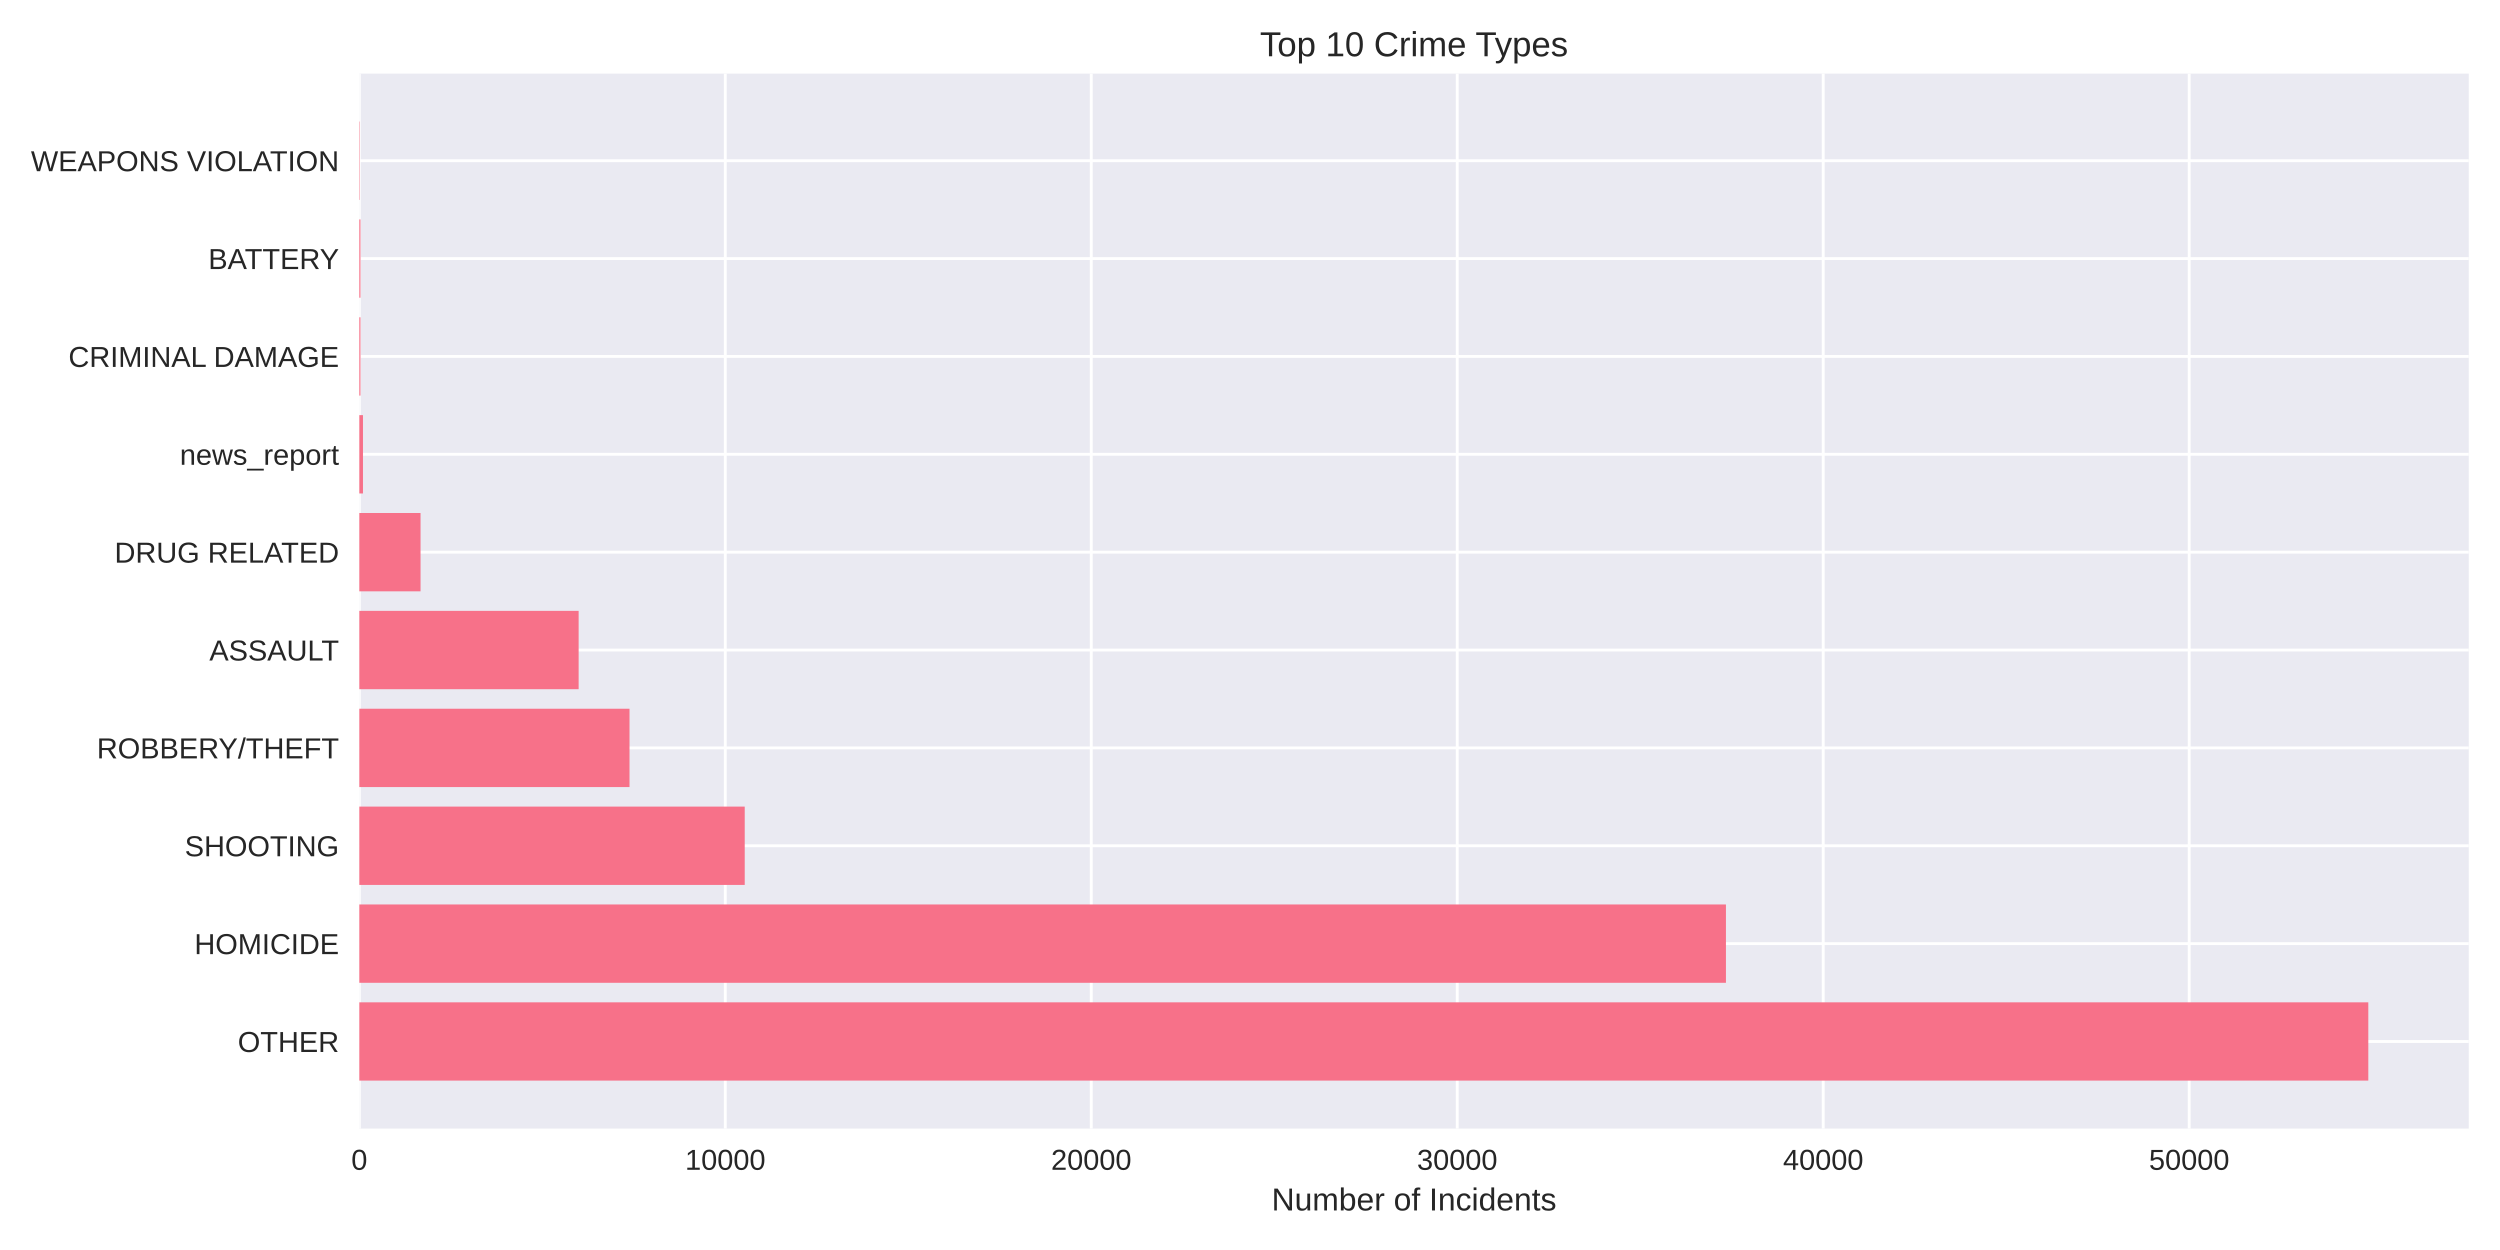
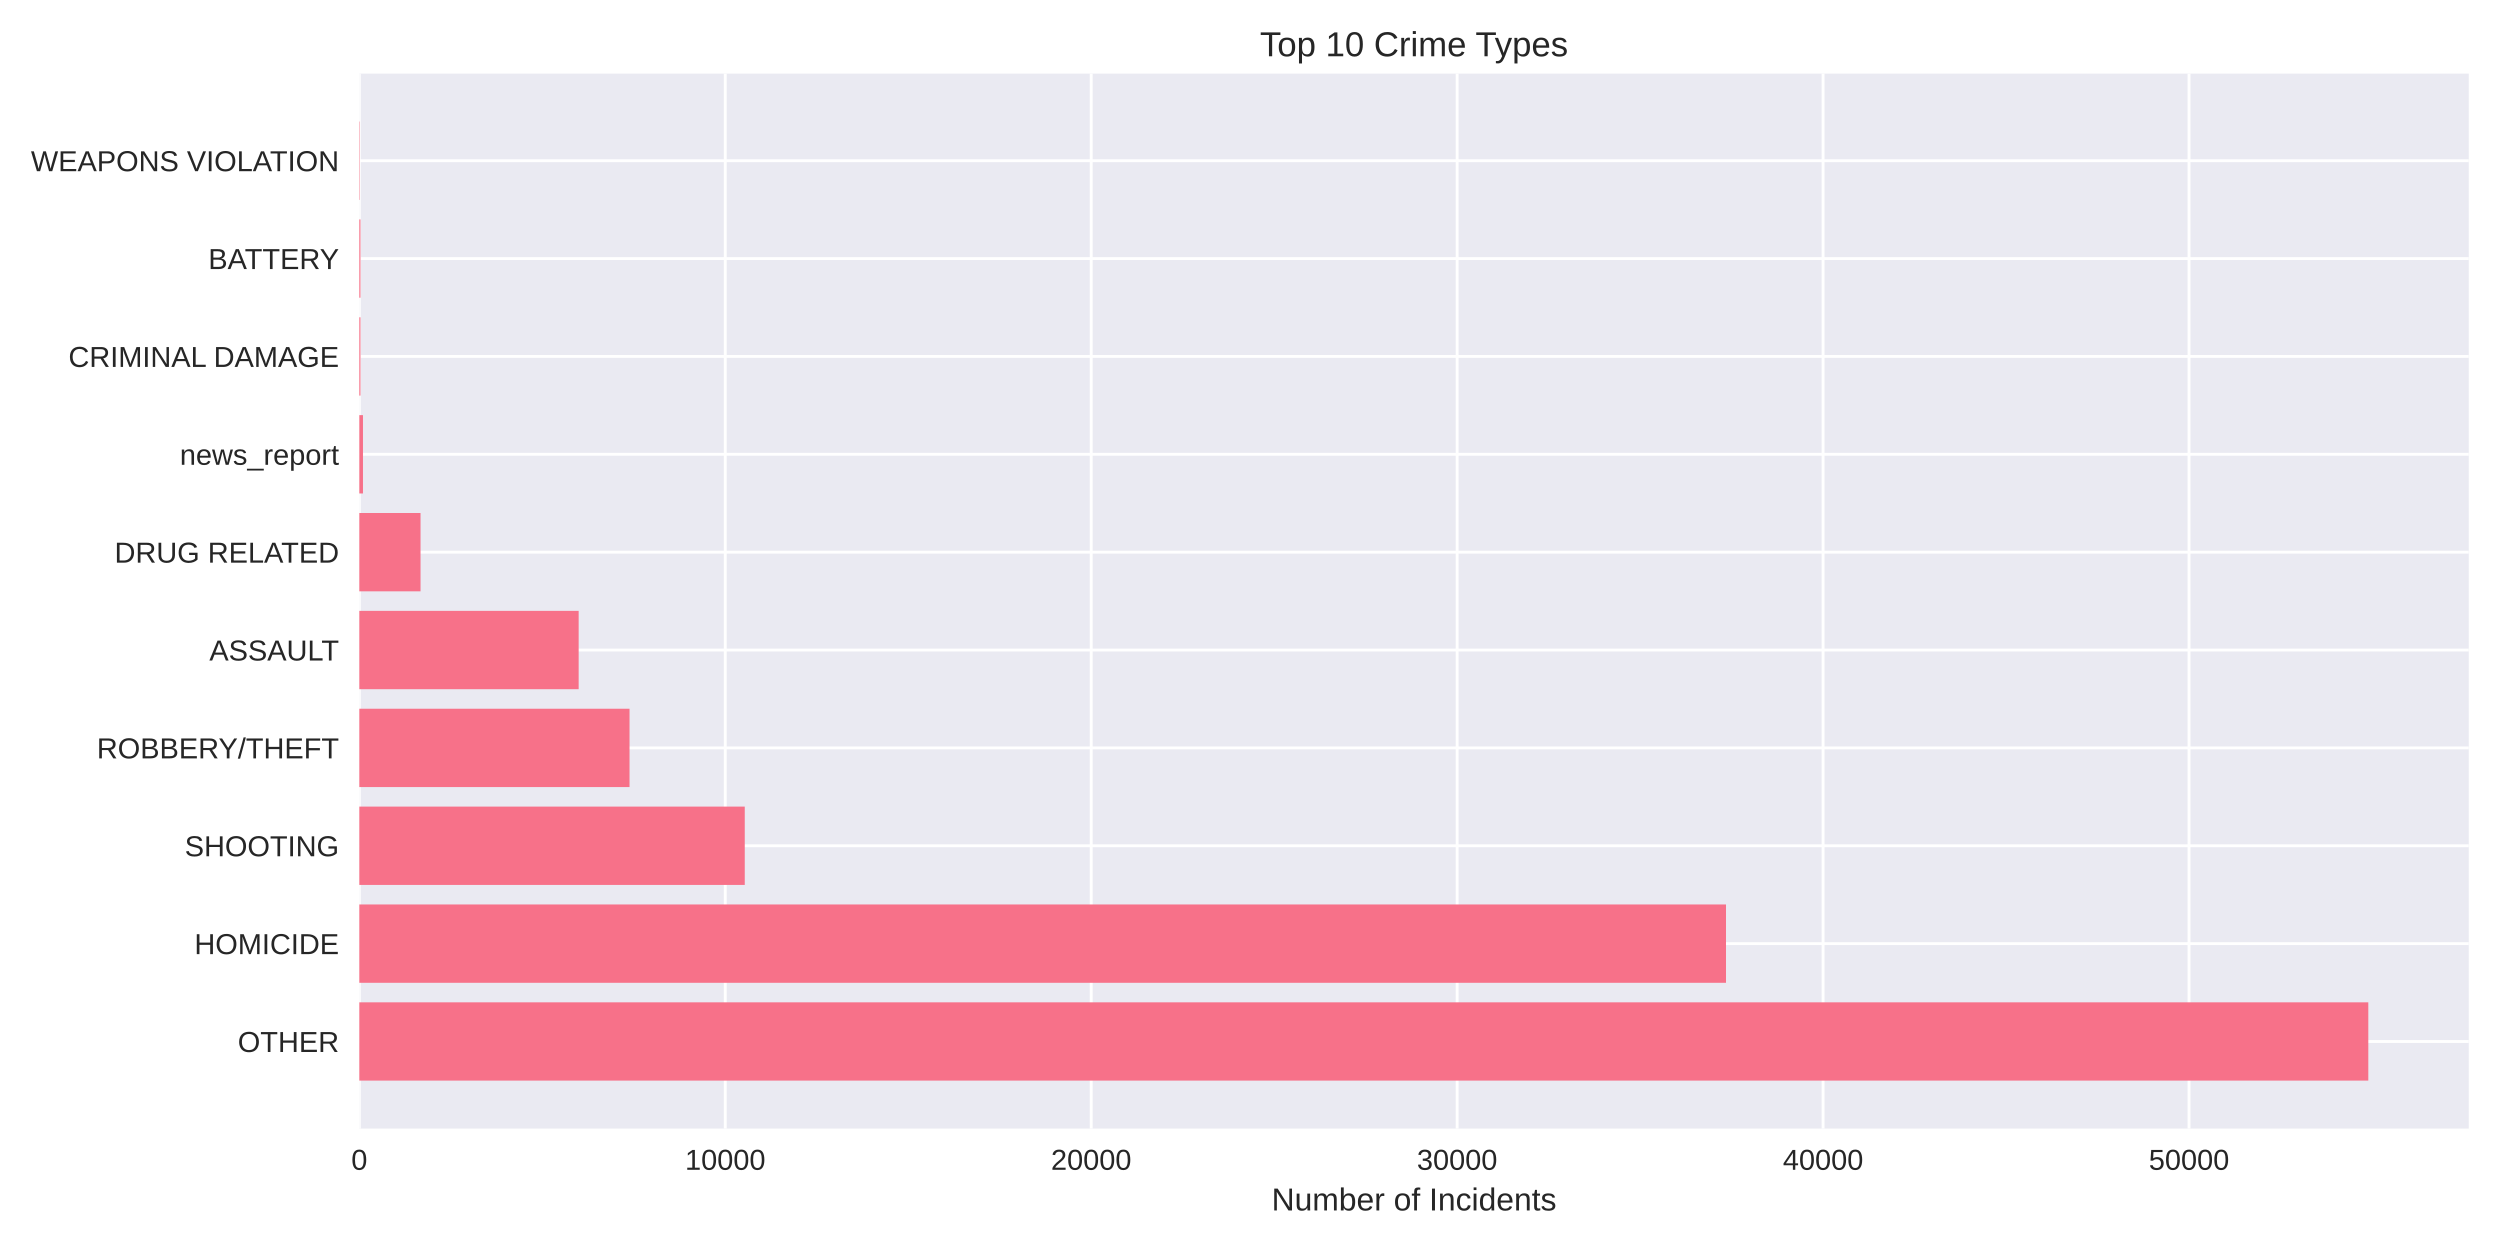
<svg xmlns="http://www.w3.org/2000/svg" width="864pt" height="432pt" viewBox="0 0 864 432" version="1.1">
  <defs>
    <style type="text/css">*{stroke-linejoin: round; stroke-linecap: butt}</style>
  </defs>
  <g id="figure_1">
    <g id="patch_1">
      <path d="M 0 432  L 864 432  L 864 0  L 0 0  z " style="fill: #ffffff" />
    </g>
    <g id="axes_1">
      <g id="patch_2">
        <path d="M 124.18 390.04  L 853.2 390.04  L 853.2 25.44  L 124.18 25.44  z " style="fill: #eaeaf2" />
      </g>
      <g id="matplotlib.axis_1">
        <g id="xtick_1">
          <g id="line2d_1">
-             <path d="M 124.18 390.04  L 124.18 25.44  " clip-path="url(#p970c3078fc)" style="fill: none; stroke: #ffffff; stroke-linecap: round" />
+             <path d="M 124.18 390.04  L 124.18 25.44  " clip-path="url(#p33c5be340d)" style="fill: none; stroke: #ffffff; stroke-linecap: round" />
          </g>
          <g id="line2d_2" />
          <g id="text_1">
            <text style="fill: #262626; font: 10px 'Arial', 'Liberation Sans', 'DejaVu Sans', 'Bitstream Vera Sans', sans-serif; text-anchor: middle" x="124.18" y="404.287" transform="rotate(-0 124.18 404.2869)">0</text>
          </g>
        </g>
        <g id="xtick_2">
          <g id="line2d_3">
-             <path d="M 250.661 390.04  L 250.661 25.44  " clip-path="url(#p970c3078fc)" style="fill: none; stroke: #ffffff; stroke-linecap: round" />
+             <path d="M 250.649 390.04  L 250.649 25.44  " clip-path="url(#p33c5be340d)" style="fill: none; stroke: #ffffff; stroke-linecap: round" />
          </g>
          <g id="line2d_4" />
          <g id="text_2">
-             <text style="fill: #262626; font: 10px 'Arial', 'Liberation Sans', 'DejaVu Sans', 'Bitstream Vera Sans', sans-serif; text-anchor: middle" x="250.661" y="404.287" transform="rotate(-0 250.661 404.2869)">10000</text>
+             <text style="fill: #262626; font: 10px 'Arial', 'Liberation Sans', 'DejaVu Sans', 'Bitstream Vera Sans', sans-serif; text-anchor: middle" x="250.649" y="404.287" transform="rotate(-0 250.6495 404.2869)">10000</text>
          </g>
        </g>
        <g id="xtick_3">
          <g id="line2d_5">
-             <path d="M 377.142 390.04  L 377.142 25.44  " clip-path="url(#p970c3078fc)" style="fill: none; stroke: #ffffff; stroke-linecap: round" />
+             <path d="M 377.119 390.04  L 377.119 25.44  " clip-path="url(#p33c5be340d)" style="fill: none; stroke: #ffffff; stroke-linecap: round" />
          </g>
          <g id="line2d_6" />
          <g id="text_3">
-             <text style="fill: #262626; font: 10px 'Arial', 'Liberation Sans', 'DejaVu Sans', 'Bitstream Vera Sans', sans-serif; text-anchor: middle" x="377.142" y="404.287" transform="rotate(-0 377.142 404.2869)">20000</text>
+             <text style="fill: #262626; font: 10px 'Arial', 'Liberation Sans', 'DejaVu Sans', 'Bitstream Vera Sans', sans-serif; text-anchor: middle" x="377.119" y="404.287" transform="rotate(-0 377.1189 404.2869)">20000</text>
          </g>
        </g>
        <g id="xtick_4">
          <g id="line2d_7">
-             <path d="M 503.623 390.04  L 503.623 25.44  " clip-path="url(#p970c3078fc)" style="fill: none; stroke: #ffffff; stroke-linecap: round" />
+             <path d="M 503.588 390.04  L 503.588 25.44  " clip-path="url(#p33c5be340d)" style="fill: none; stroke: #ffffff; stroke-linecap: round" />
          </g>
          <g id="line2d_8" />
          <g id="text_4">
-             <text style="fill: #262626; font: 10px 'Arial', 'Liberation Sans', 'DejaVu Sans', 'Bitstream Vera Sans', sans-serif; text-anchor: middle" x="503.623" y="404.287" transform="rotate(-0 503.623 404.2869)">30000</text>
+             <text style="fill: #262626; font: 10px 'Arial', 'Liberation Sans', 'DejaVu Sans', 'Bitstream Vera Sans', sans-serif; text-anchor: middle" x="503.588" y="404.287" transform="rotate(-0 503.5884 404.2869)">30000</text>
          </g>
        </g>
        <g id="xtick_5">
          <g id="line2d_9">
-             <path d="M 630.104 390.04  L 630.104 25.44  " clip-path="url(#p970c3078fc)" style="fill: none; stroke: #ffffff; stroke-linecap: round" />
+             <path d="M 630.058 390.04  L 630.058 25.44  " clip-path="url(#p33c5be340d)" style="fill: none; stroke: #ffffff; stroke-linecap: round" />
          </g>
          <g id="line2d_10" />
          <g id="text_5">
-             <text style="fill: #262626; font: 10px 'Arial', 'Liberation Sans', 'DejaVu Sans', 'Bitstream Vera Sans', sans-serif; text-anchor: middle" x="630.104" y="404.287" transform="rotate(-0 630.104 404.2869)">40000</text>
+             <text style="fill: #262626; font: 10px 'Arial', 'Liberation Sans', 'DejaVu Sans', 'Bitstream Vera Sans', sans-serif; text-anchor: middle" x="630.058" y="404.287" transform="rotate(-0 630.0579 404.2869)">40000</text>
          </g>
        </g>
        <g id="xtick_6">
          <g id="line2d_11">
-             <path d="M 756.585 390.04  L 756.585 25.44  " clip-path="url(#p970c3078fc)" style="fill: none; stroke: #ffffff; stroke-linecap: round" />
+             <path d="M 756.527 390.04  L 756.527 25.44  " clip-path="url(#p33c5be340d)" style="fill: none; stroke: #ffffff; stroke-linecap: round" />
          </g>
          <g id="line2d_12" />
          <g id="text_6">
-             <text style="fill: #262626; font: 10px 'Arial', 'Liberation Sans', 'DejaVu Sans', 'Bitstream Vera Sans', sans-serif; text-anchor: middle" x="756.585" y="404.287" transform="rotate(-0 756.585 404.2869)">50000</text>
+             <text style="fill: #262626; font: 10px 'Arial', 'Liberation Sans', 'DejaVu Sans', 'Bitstream Vera Sans', sans-serif; text-anchor: middle" x="756.527" y="404.287" transform="rotate(-0 756.5274 404.2869)">50000</text>
          </g>
        </g>
        <g id="text_7">
          <text style="fill: #262626; font: 11px 'Arial', 'Liberation Sans', 'DejaVu Sans', 'Bitstream Vera Sans', sans-serif; text-anchor: middle" x="488.69" y="418.333" transform="rotate(-0 488.69 418.3334)">Number of Incidents</text>
        </g>
      </g>
      <g id="matplotlib.axis_2">
        <g id="ytick_1">
          <g id="line2d_13">
-             <path d="M 124.18 359.939  L 853.2 359.939  " clip-path="url(#p970c3078fc)" style="fill: none; stroke: #ffffff; stroke-linecap: round" />
+             <path d="M 124.18 359.939  L 853.2 359.939  " clip-path="url(#p33c5be340d)" style="fill: none; stroke: #ffffff; stroke-linecap: round" />
          </g>
          <g id="line2d_14" />
          <g id="text_8">
            <text style="fill: #262626; font: 10px 'Arial', 'Liberation Sans', 'DejaVu Sans', 'Bitstream Vera Sans', sans-serif; text-anchor: end" x="117.18" y="363.562" transform="rotate(-0 117.18 363.562)">OTHER</text>
          </g>
        </g>
        <g id="ytick_2">
          <g id="line2d_15">
-             <path d="M 124.18 326.117  L 853.2 326.117  " clip-path="url(#p970c3078fc)" style="fill: none; stroke: #ffffff; stroke-linecap: round" />
+             <path d="M 124.18 326.117  L 853.2 326.117  " clip-path="url(#p33c5be340d)" style="fill: none; stroke: #ffffff; stroke-linecap: round" />
          </g>
          <g id="line2d_16" />
          <g id="text_9">
            <text style="fill: #262626; font: 10px 'Arial', 'Liberation Sans', 'DejaVu Sans', 'Bitstream Vera Sans', sans-serif; text-anchor: end" x="117.18" y="329.74" transform="rotate(-0 117.18 329.7401)">HOMICIDE</text>
          </g>
        </g>
        <g id="ytick_3">
          <g id="line2d_17">
-             <path d="M 124.18 292.295  L 853.2 292.295  " clip-path="url(#p970c3078fc)" style="fill: none; stroke: #ffffff; stroke-linecap: round" />
+             <path d="M 124.18 292.295  L 853.2 292.295  " clip-path="url(#p33c5be340d)" style="fill: none; stroke: #ffffff; stroke-linecap: round" />
          </g>
          <g id="line2d_18" />
          <g id="text_10">
            <text style="fill: #262626; font: 10px 'Arial', 'Liberation Sans', 'DejaVu Sans', 'Bitstream Vera Sans', sans-serif; text-anchor: end" x="117.18" y="295.918" transform="rotate(-0 117.18 295.9182)">SHOOTING</text>
          </g>
        </g>
        <g id="ytick_4">
          <g id="line2d_19">
-             <path d="M 124.18 258.473  L 853.2 258.473  " clip-path="url(#p970c3078fc)" style="fill: none; stroke: #ffffff; stroke-linecap: round" />
+             <path d="M 124.18 258.473  L 853.2 258.473  " clip-path="url(#p33c5be340d)" style="fill: none; stroke: #ffffff; stroke-linecap: round" />
          </g>
          <g id="line2d_20" />
          <g id="text_11">
            <text style="fill: #262626; font: 10px 'Arial', 'Liberation Sans', 'DejaVu Sans', 'Bitstream Vera Sans', sans-serif; text-anchor: end" x="117.18" y="262.096" transform="rotate(-0 117.18 262.0963)">ROBBERY/THEFT</text>
          </g>
        </g>
        <g id="ytick_5">
          <g id="line2d_21">
-             <path d="M 124.18 224.651  L 853.2 224.651  " clip-path="url(#p970c3078fc)" style="fill: none; stroke: #ffffff; stroke-linecap: round" />
+             <path d="M 124.18 224.651  L 853.2 224.651  " clip-path="url(#p33c5be340d)" style="fill: none; stroke: #ffffff; stroke-linecap: round" />
          </g>
          <g id="line2d_22" />
          <g id="text_12">
            <text style="fill: #262626; font: 10px 'Arial', 'Liberation Sans', 'DejaVu Sans', 'Bitstream Vera Sans', sans-serif; text-anchor: end" x="117.18" y="228.274" transform="rotate(-0 117.18 228.2744)">ASSAULT</text>
          </g>
        </g>
        <g id="ytick_6">
          <g id="line2d_23">
-             <path d="M 124.18 190.829  L 853.2 190.829  " clip-path="url(#p970c3078fc)" style="fill: none; stroke: #ffffff; stroke-linecap: round" />
+             <path d="M 124.18 190.829  L 853.2 190.829  " clip-path="url(#p33c5be340d)" style="fill: none; stroke: #ffffff; stroke-linecap: round" />
          </g>
          <g id="line2d_24" />
          <g id="text_13">
            <text style="fill: #262626; font: 10px 'Arial', 'Liberation Sans', 'DejaVu Sans', 'Bitstream Vera Sans', sans-serif; text-anchor: end" x="117.18" y="194.452" transform="rotate(-0 117.18 194.4525)">DRUG RELATED</text>
          </g>
        </g>
        <g id="ytick_7">
          <g id="line2d_25">
-             <path d="M 124.18 157.007  L 853.2 157.007  " clip-path="url(#p970c3078fc)" style="fill: none; stroke: #ffffff; stroke-linecap: round" />
+             <path d="M 124.18 157.007  L 853.2 157.007  " clip-path="url(#p33c5be340d)" style="fill: none; stroke: #ffffff; stroke-linecap: round" />
          </g>
          <g id="line2d_26" />
          <g id="text_14">
            <text style="fill: #262626; font: 10px 'Arial', 'Liberation Sans', 'DejaVu Sans', 'Bitstream Vera Sans', sans-serif; text-anchor: end" x="117.18" y="160.631" transform="rotate(-0 117.18 160.6306)">news_report</text>
          </g>
        </g>
        <g id="ytick_8">
          <g id="line2d_27">
-             <path d="M 124.18 123.185  L 853.2 123.185  " clip-path="url(#p970c3078fc)" style="fill: none; stroke: #ffffff; stroke-linecap: round" />
+             <path d="M 124.18 123.185  L 853.2 123.185  " clip-path="url(#p33c5be340d)" style="fill: none; stroke: #ffffff; stroke-linecap: round" />
          </g>
          <g id="line2d_28" />
          <g id="text_15">
            <text style="fill: #262626; font: 10px 'Arial', 'Liberation Sans', 'DejaVu Sans', 'Bitstream Vera Sans', sans-serif; text-anchor: end" x="117.18" y="126.809" transform="rotate(-0 117.18 126.8087)">CRIMINAL DAMAGE</text>
          </g>
        </g>
        <g id="ytick_9">
          <g id="line2d_29">
-             <path d="M 124.18 89.363  L 853.2 89.363  " clip-path="url(#p970c3078fc)" style="fill: none; stroke: #ffffff; stroke-linecap: round" />
+             <path d="M 124.18 89.363  L 853.2 89.363  " clip-path="url(#p33c5be340d)" style="fill: none; stroke: #ffffff; stroke-linecap: round" />
          </g>
          <g id="line2d_30" />
          <g id="text_16">
            <text style="fill: #262626; font: 10px 'Arial', 'Liberation Sans', 'DejaVu Sans', 'Bitstream Vera Sans', sans-serif; text-anchor: end" x="117.18" y="92.987" transform="rotate(-0 117.18 92.98681)">BATTERY</text>
          </g>
        </g>
        <g id="ytick_10">
          <g id="line2d_31">
-             <path d="M 124.18 55.541  L 853.2 55.541  " clip-path="url(#p970c3078fc)" style="fill: none; stroke: #ffffff; stroke-linecap: round" />
+             <path d="M 124.18 55.541  L 853.2 55.541  " clip-path="url(#p33c5be340d)" style="fill: none; stroke: #ffffff; stroke-linecap: round" />
          </g>
          <g id="line2d_32" />
          <g id="text_17">
            <text style="fill: #262626; font: 10px 'Arial', 'Liberation Sans', 'DejaVu Sans', 'Bitstream Vera Sans', sans-serif; text-anchor: end" x="117.18" y="59.165" transform="rotate(-0 117.18 59.16492)">WEAPONS VIOLATION</text>
          </g>
        </g>
      </g>
      <g id="patch_3">
-         <path d="M 124.18 373.467  L 818.485 373.467  L 818.485 346.41  L 124.18 346.41  z " clip-path="url(#p970c3078fc)" style="fill: #f77189" />
+         <path d="M 124.18 373.467  L 818.485 373.467  L 818.485 346.41  L 124.18 346.41  z " clip-path="url(#p33c5be340d)" style="fill: #f77189" />
      </g>
      <g id="patch_4">
-         <path d="M 124.18 339.645  L 596.485 339.645  L 596.485 312.588  L 124.18 312.588  z " clip-path="url(#p970c3078fc)" style="fill: #f77189" />
+         <path d="M 124.18 339.645  L 596.506 339.645  L 596.506 312.588  L 124.18 312.588  z " clip-path="url(#p33c5be340d)" style="fill: #f77189" />
      </g>
      <g id="patch_5">
-         <path d="M 124.18 305.823  L 257.377 305.823  L 257.377 278.766  L 124.18 278.766  z " clip-path="url(#p970c3078fc)" style="fill: #f77189" />
+         <path d="M 124.18 305.823  L 257.39 305.823  L 257.39 278.766  L 124.18 278.766  z " clip-path="url(#p33c5be340d)" style="fill: #f77189" />
      </g>
      <g id="patch_6">
-         <path d="M 124.18 272.002  L 217.561 272.002  L 217.561 244.944  L 124.18 244.944  z " clip-path="url(#p970c3078fc)" style="fill: #f77189" />
+         <path d="M 124.18 272.002  L 217.565 272.002  L 217.565 244.944  L 124.18 244.944  z " clip-path="url(#p33c5be340d)" style="fill: #f77189" />
      </g>
      <g id="patch_7">
-         <path d="M 124.18 238.18  L 199.98 238.18  L 199.98 211.122  L 124.18 211.122  z " clip-path="url(#p970c3078fc)" style="fill: #f77189" />
+         <path d="M 124.18 238.18  L 199.986 238.18  L 199.986 211.122  L 124.18 211.122  z " clip-path="url(#p33c5be340d)" style="fill: #f77189" />
      </g>
      <g id="patch_8">
-         <path d="M 124.18 204.358  L 145.34 204.358  L 145.34 177.3  L 124.18 177.3  z " clip-path="url(#p970c3078fc)" style="fill: #f77189" />
+         <path d="M 124.18 204.358  L 145.338 204.358  L 145.338 177.3  L 124.18 177.3  z " clip-path="url(#p33c5be340d)" style="fill: #f77189" />
      </g>
      <g id="patch_9">
-         <path d="M 124.18 170.536  L 125.445 170.536  L 125.445 143.478  L 124.18 143.478  z " clip-path="url(#p970c3078fc)" style="fill: #f77189" />
+         <path d="M 124.18 170.536  L 125.445 170.536  L 125.445 143.478  L 124.18 143.478  z " clip-path="url(#p33c5be340d)" style="fill: #f77189" />
      </g>
      <g id="patch_10">
-         <path d="M 124.18 136.714  L 124.572 136.714  L 124.572 109.657  L 124.18 109.657  z " clip-path="url(#p970c3078fc)" style="fill: #f77189" />
+         <path d="M 124.18 136.714  L 124.572 136.714  L 124.572 109.657  L 124.18 109.657  z " clip-path="url(#p33c5be340d)" style="fill: #f77189" />
      </g>
      <g id="patch_11">
-         <path d="M 124.18 102.892  L 124.572 102.892  L 124.572 75.835  L 124.18 75.835  z " clip-path="url(#p970c3078fc)" style="fill: #f77189" />
+         <path d="M 124.18 102.892  L 124.572 102.892  L 124.572 75.835  L 124.18 75.835  z " clip-path="url(#p33c5be340d)" style="fill: #f77189" />
      </g>
      <g id="patch_12">
-         <path d="M 124.18 69.07  L 124.319 69.07  L 124.319 42.013  L 124.18 42.013  z " clip-path="url(#p970c3078fc)" style="fill: #f77189" />
+         <path d="M 124.18 69.07  L 124.319 69.07  L 124.319 42.013  L 124.18 42.013  z " clip-path="url(#p33c5be340d)" style="fill: #f77189" />
      </g>
      <g id="patch_13">
        <path d="M 124.18 390.04  L 124.18 25.44  " style="fill: none" />
      </g>
      <g id="patch_14">
        <path d="M 853.2 390.04  L 853.2 25.44  " style="fill: none" />
      </g>
      <g id="patch_15">
        <path d="M 124.18 390.04  L 853.2 390.04  " style="fill: none" />
      </g>
      <g id="patch_16">
        <path d="M 124.18 25.44  L 853.2 25.44  " style="fill: none" />
      </g>
      <g id="text_18">
        <text style="fill: #262626; font: 12px 'Arial', 'Liberation Sans', 'DejaVu Sans', 'Bitstream Vera Sans', sans-serif; text-anchor: middle" x="488.69" y="19.44" transform="rotate(-0 488.69 19.44)">Top 10 Crime Types</text>
      </g>
    </g>
  </g>
  <defs>
-     <clipPath id="p970c3078fc">
+     <clipPath id="p33c5be340d">
      <rect x="124.18" y="25.44" width="729.02" height="364.6" />
    </clipPath>
  </defs>
</svg>
